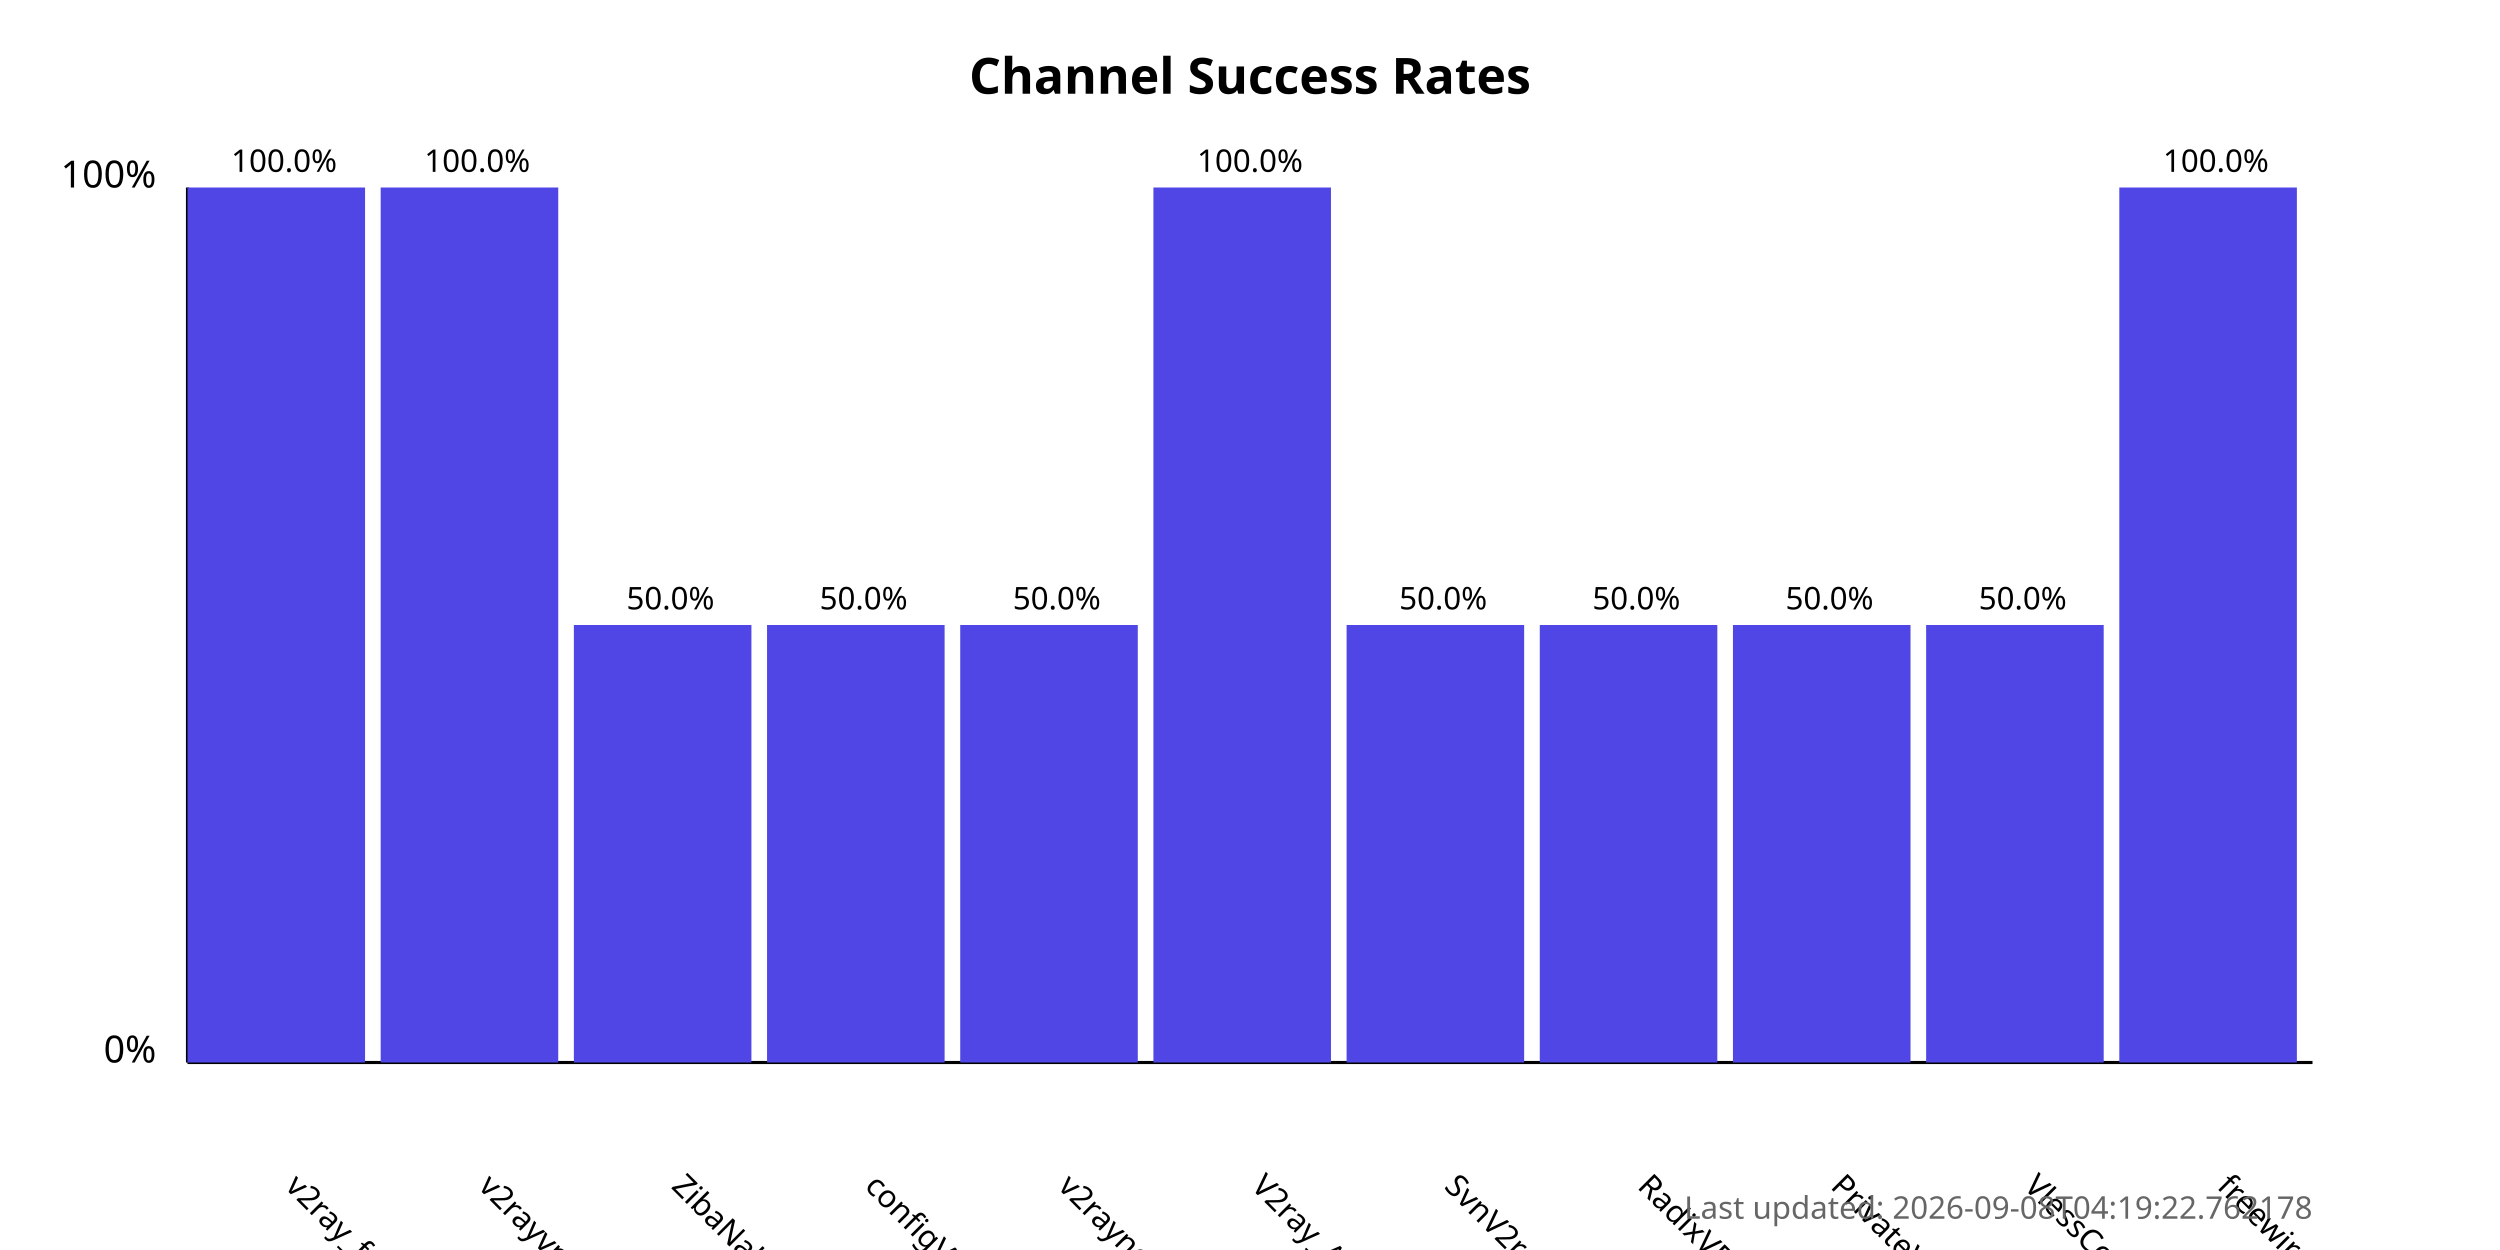
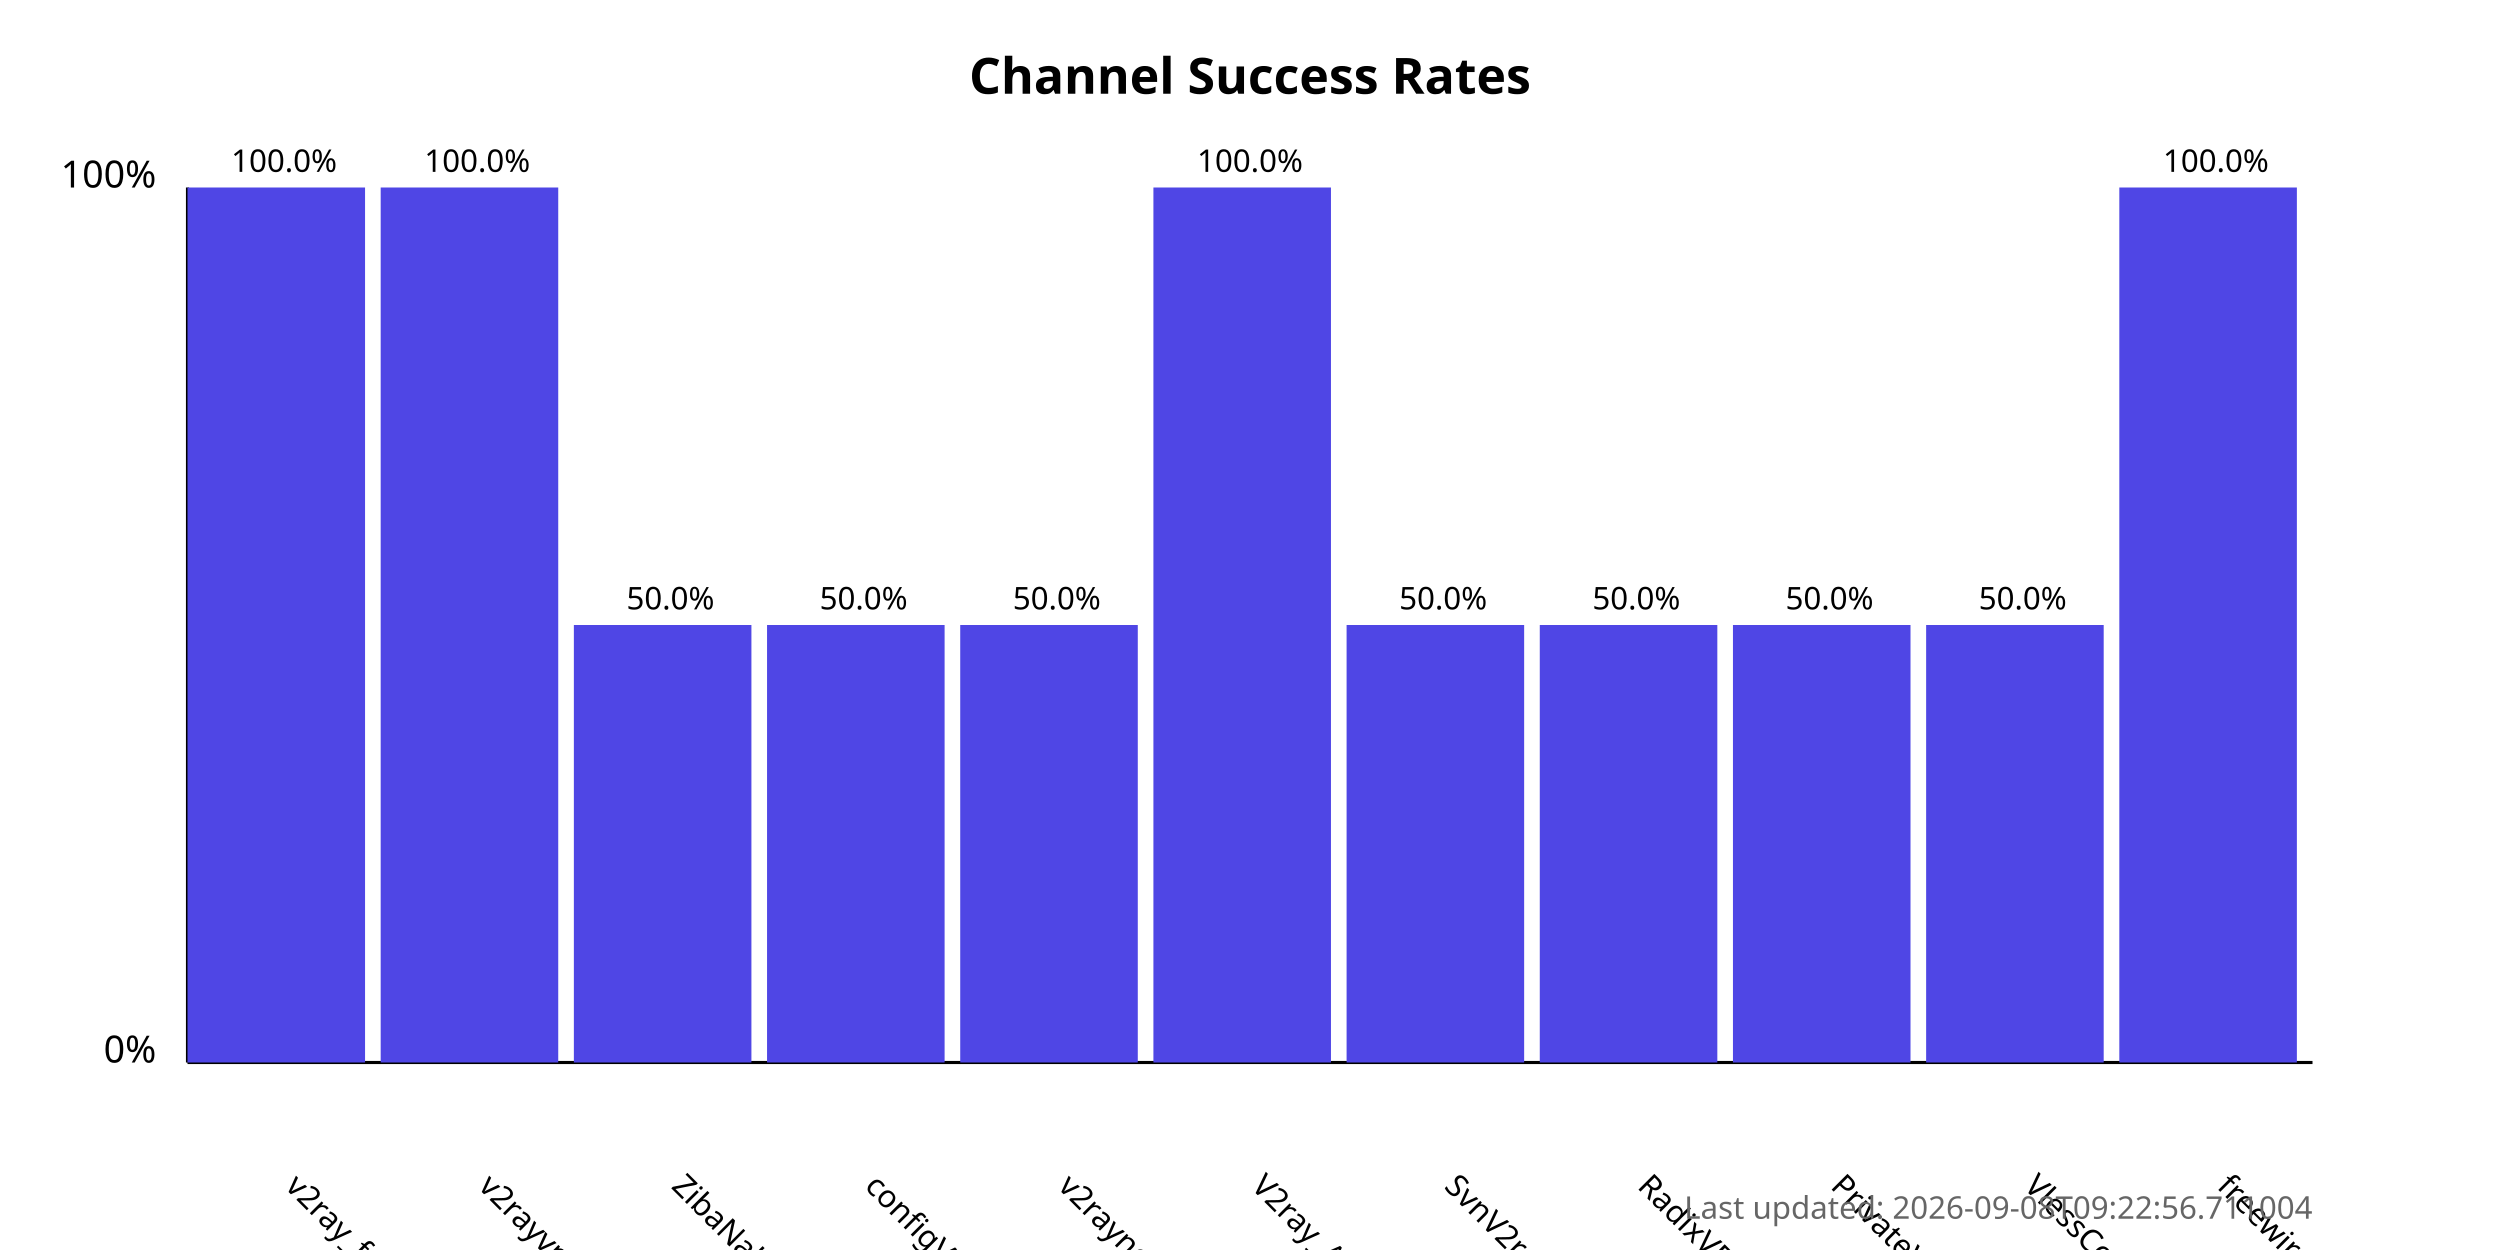
<svg xmlns="http://www.w3.org/2000/svg" width="800" height="400">
  <style>
            .chart-title { font: bold 16px sans-serif; }
            .axis-label { font: 12px sans-serif; }
            .tick-label { font: 10px sans-serif; }
            .bar { fill: #4f46e5; }
            .bar:hover { fill: #6366f1; }
            .timestamp { font: 10px sans-serif; fill: #666; }
        </style>
  <text x="400.0" y="30" text-anchor="middle" class="chart-title">
            Channel Success Rates
        </text>
  <line x1="60" y1="340" x2="60" y2="60" stroke="black" stroke-width="1" />
  <line x1="60" y1="340" x2="740" y2="340" stroke="black" stroke-width="1" />
  <text x="50" y="340" text-anchor="end" class="axis-label">0%</text>
  <text x="50" y="60" text-anchor="end" class="axis-label">100%</text>
  <g>
    <rect x="60" y="60.0" width="56.818" height="280.0" class="bar" />
    <text x="90.909" y="380" transform="rotate(45, 90.90909, 380)" text-anchor="start" class="tick-label">
                v2ray_free_conf
            </text>
    <text x="90.909" y="55.0" text-anchor="middle" class="tick-label">
                100.0%
            </text>
  </g>
  <g>
    <rect x="121.818" y="60.0" width="56.818" height="280.0" class="bar" />
    <text x="152.727" y="380" transform="rotate(45, 152.7273, 380)" text-anchor="start" class="tick-label">
                v2rayvpno
            </text>
    <text x="152.727" y="55.0" text-anchor="middle" class="tick-label">
                100.0%
            </text>
  </g>
  <g>
    <rect x="183.636" y="200.0" width="56.818" height="140.0" class="bar" />
    <text x="214.545" y="380" transform="rotate(45, 214.5455, 380)" text-anchor="start" class="tick-label">
                ZibaNabz
            </text>
    <text x="214.545" y="195.0" text-anchor="middle" class="tick-label">
                50.0%
            </text>
  </g>
  <g>
    <rect x="245.455" y="200.0" width="56.818" height="140.0" class="bar" />
    <text x="276.364" y="380" transform="rotate(45, 276.3636, 380)" text-anchor="start" class="tick-label">
                configV2rayForFree
            </text>
    <text x="276.364" y="195.0" text-anchor="middle" class="tick-label">
                50.0%
            </text>
  </g>
  <g>
    <rect x="307.273" y="200.0" width="56.818" height="140.0" class="bar" />
    <text x="338.182" y="380" transform="rotate(45, 338.1818, 380)" text-anchor="start" class="tick-label">
                v2rayngvpn
            </text>
    <text x="338.182" y="195.0" text-anchor="middle" class="tick-label">
                50.0%
            </text>
  </g>
  <g>
    <rect x="369.091" y="60.0" width="56.818" height="280.0" class="bar" />
    <text x="400.0" y="380" transform="rotate(45, 400.0, 380)" text-anchor="start" class="tick-label">
                V2ray_Alpha
            </text>
    <text x="400.0" y="55.0" text-anchor="middle" class="tick-label">
                100.0%
            </text>
  </g>
  <g>
    <rect x="430.909" y="200.0" width="56.818" height="140.0" class="bar" />
    <text x="461.818" y="380" transform="rotate(45, 461.8182, 380)" text-anchor="start" class="tick-label">
                SvnV2ray
            </text>
    <text x="461.818" y="195.0" text-anchor="middle" class="tick-label">
                50.0%
            </text>
  </g>
  <g>
    <rect x="492.727" y="200.0" width="56.818" height="140.0" class="bar" />
    <text x="523.636" y="380" transform="rotate(45, 523.6364, 380)" text-anchor="start" class="tick-label">
                RadixVPN
            </text>
    <text x="523.636" y="195.0" text-anchor="middle" class="tick-label">
                50.0%
            </text>
  </g>
  <g>
    <rect x="554.545" y="200.0" width="56.818" height="140.0" class="bar" />
    <text x="585.455" y="380" transform="rotate(45, 585.4545, 380)" text-anchor="start" class="tick-label">
                PrivateVPNs
            </text>
    <text x="585.455" y="195.0" text-anchor="middle" class="tick-label">
                50.0%
            </text>
  </g>
  <g>
    <rect x="616.364" y="200.0" width="56.818" height="140.0" class="bar" />
    <text x="647.273" y="380" transform="rotate(45, 647.2727, 380)" text-anchor="start" class="tick-label">
                VlessConfig
            </text>
    <text x="647.273" y="195.0" text-anchor="middle" class="tick-label">
                50.0%
            </text>
  </g>
  <g>
    <rect x="678.182" y="60.0" width="56.818" height="280.0" class="bar" />
    <text x="709.091" y="380" transform="rotate(45, 709.0909, 380)" text-anchor="start" class="tick-label">
                freewireguard
            </text>
    <text x="709.091" y="55.0" text-anchor="middle" class="tick-label">
                100.0%
            </text>
  </g>
  <text x="740" y="390" text-anchor="end" class="timestamp">
-             Last updated: 2026-09-08T04:19:22.762178
+             Last updated: 2026-09-08T09:22:56.711004
        </text>
</svg>
